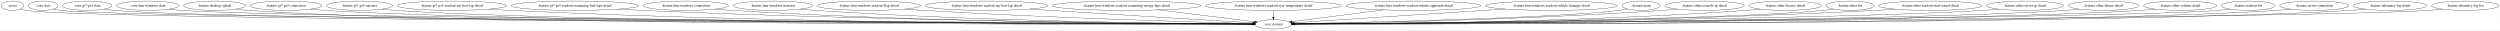
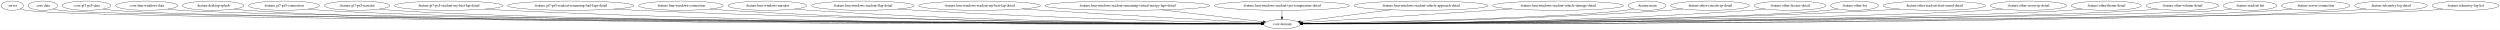
- <svg xmlns="http://www.w3.org/2000/svg" width="9655pt" height="116pt" viewBox="0.00 0.00 9654.53 116.00">
+ <svg xmlns="http://www.w3.org/2000/svg" width="9723pt" height="116pt" viewBox="0.00 0.00 9722.53 116.00">
  <g id="graph0" class="graph" transform="scale(1 1) rotate(0) translate(4 112)">
-     <polygon fill="white" stroke="transparent" points="-4,4 -4,-112 9650.53,-112 9650.53,4 -4,4" />
+     <polygon fill="white" stroke="transparent" points="-4,4 -4,-112 9718.53,-112 9718.53,4 -4,4" />
    <g id="node1" class="node">
      <ellipse fill="none" stroke="black" cx="43.55" cy="-90" rx="43.59" ry="18" />
      <text text-anchor="middle" x="43.55" y="-86.3" font-family="Times,serif" font-size="14.00">:server</text>
    </g>
    <g id="node2" class="node">
-       <ellipse fill="none" stroke="black" cx="4913.55" cy="-18" rx="70.69" ry="18" />
-       <text text-anchor="middle" x="4913.55" y="-14.3" font-family="Times,serif" font-size="14.00">:core:domain</text>
+       <ellipse fill="none" stroke="black" cx="4981.55" cy="-18" rx="70.69" ry="18" />
+       <text text-anchor="middle" x="4981.55" y="-14.3" font-family="Times,serif" font-size="14.00">:core:domain</text>
    </g>
    <g id="edge1" class="edge">
-       <path fill="none" stroke="black" d="M74.55,-77.35C81.68,-75.15 89.3,-73.18 96.55,-72 339.87,-32.56 4221.54,-20.81 4832.8,-19.2" />
-       <polygon fill="black" stroke="black" points="4832.85,-22.7 4842.84,-19.18 4832.83,-15.7 4832.85,-22.7" />
+       <path fill="none" stroke="black" d="M74.55,-77.35C81.68,-75.15 89.3,-73.17 96.55,-72 343.44,-32 4283.92,-20.71 4900.64,-19.19" />
+       <polygon fill="black" stroke="black" points="4900.77,-22.69 4910.77,-19.16 4900.76,-15.69 4900.77,-22.69" />
    </g>
    <g id="node3" class="node">
      <ellipse fill="none" stroke="black" cx="162.55" cy="-90" rx="57.39" ry="18" />
      <text text-anchor="middle" x="162.55" y="-86.3" font-family="Times,serif" font-size="14.00">:core:data</text>
    </g>
    <g id="edge2" class="edge">
-       <path fill="none" stroke="black" d="M202.73,-77.01C211.19,-74.95 220.1,-73.12 228.55,-72 465.85,-40.56 4228.87,-22.12 4832.22,-19.36" />
-       <polygon fill="black" stroke="black" points="4832.57,-22.86 4842.56,-19.32 4832.54,-15.86 4832.57,-22.86" />
+       <path fill="none" stroke="black" d="M202.73,-77.01C211.18,-74.95 220.1,-73.12 228.55,-72 469.42,-40.11 4290.97,-22.03 4900.01,-19.35" />
+       <polygon fill="black" stroke="black" points="4900.45,-22.85 4910.44,-19.3 4900.42,-15.85 4900.45,-22.85" />
    </g>
    <g id="node4" class="node">
      <ellipse fill="none" stroke="black" cx="332.55" cy="-90" rx="94.78" ry="18" />
      <text text-anchor="middle" x="332.55" y="-86.3" font-family="Times,serif" font-size="14.00">:core:gt7-ps5-data</text>
    </g>
    <g id="edge3" class="edge">
-       <path fill="none" stroke="black" d="M397.54,-76.84C410.42,-74.86 423.88,-73.1 436.55,-72 890.16,-32.47 4263.94,-20.9 4832.35,-19.23" />
-       <polygon fill="black" stroke="black" points="4832.52,-22.73 4842.51,-19.2 4832.5,-15.73 4832.52,-22.73" />
+       <path fill="none" stroke="black" d="M397.54,-76.83C410.42,-74.86 423.88,-73.1 436.55,-72 897.42,-31.87 4327.52,-20.79 4900.49,-19.21" />
+       <polygon fill="black" stroke="black" points="4900.73,-22.71 4910.72,-19.18 4900.71,-15.71 4900.73,-22.71" />
    </g>
    <g id="node5" class="node">
      <ellipse fill="none" stroke="black" cx="566.55" cy="-90" rx="120.78" ry="18" />
      <text text-anchor="middle" x="566.55" y="-86.3" font-family="Times,serif" font-size="14.00">:core:lmu-windows-data</text>
    </g>
    <g id="edge4" class="edge">
-       <path fill="none" stroke="black" d="M648.63,-76.7C664.18,-74.79 680.34,-73.09 695.55,-72 1122.2,-41.32 4283.22,-22.49 4832.34,-19.44" />
-       <polygon fill="black" stroke="black" points="4832.57,-22.94 4842.55,-19.38 4832.53,-15.94 4832.57,-22.94" />
+       <path fill="none" stroke="black" d="M648.63,-76.7C664.18,-74.79 680.34,-73.09 695.55,-72 1129.42,-40.84 4346.19,-22.39 4900.36,-19.42" />
+       <polygon fill="black" stroke="black" points="4900.68,-22.92 4910.66,-19.37 4900.64,-15.92 4900.68,-22.92" />
    </g>
    <g id="node6" class="node">
      <ellipse fill="none" stroke="black" cx="824.55" cy="-90" rx="119.68" ry="18" />
      <text text-anchor="middle" x="824.55" y="-86.3" font-family="Times,serif" font-size="14.00">:feature:desktop-splash</text>
    </g>
    <g id="edge5" class="edge">
-       <path fill="none" stroke="black" d="M905.94,-76.8C921.7,-74.85 938.11,-73.12 953.55,-72 1746.81,-14.62 4340.43,-17.67 4832.54,-18.78" />
-       <polygon fill="black" stroke="black" points="4832.73,-22.28 4842.74,-18.81 4832.75,-15.28 4832.73,-22.28" />
+       <path fill="none" stroke="black" d="M905.94,-76.79C921.7,-74.85 938.11,-73.11 953.55,-72 1761.09,-13.68 4402.83,-17.5 4900.35,-18.76" />
+       <polygon fill="black" stroke="black" points="4900.66,-22.26 4910.66,-18.79 4900.67,-15.26 4900.66,-22.26" />
    </g>
    <g id="node7" class="node">
      <ellipse fill="none" stroke="black" cx="1100.55" cy="-90" rx="138.38" ry="18" />
      <text text-anchor="middle" x="1100.55" y="-86.3" font-family="Times,serif" font-size="14.00">:feature:gt7-ps5-connection</text>
    </g>
    <g id="edge6" class="edge">
-       <path fill="none" stroke="black" d="M1194.77,-76.75C1212.6,-74.84 1231.12,-73.12 1248.55,-72 1979.98,-24.82 4362.74,-19.63 4832.65,-19.07" />
-       <polygon fill="black" stroke="black" points="4832.74,-22.57 4842.73,-19.06 4832.73,-15.57 4832.74,-22.57" />
+       <path fill="none" stroke="black" d="M1194.77,-76.75C1212.6,-74.83 1231.12,-73.12 1248.55,-72 1994.16,-24.01 4424.44,-19.47 4900.3,-19.04" />
+       <polygon fill="black" stroke="black" points="4900.52,-22.54 4910.51,-19.04 4900.51,-15.54 4900.52,-22.54" />
    </g>
    <g id="node8" class="node">
      <ellipse fill="none" stroke="black" cx="1384.55" cy="-90" rx="127.28" ry="18" />
      <text text-anchor="middle" x="1384.55" y="-86.3" font-family="Times,serif" font-size="14.00">:feature:gt7-ps5-narrator</text>
    </g>
    <g id="edge7" class="edge">
-       <path fill="none" stroke="black" d="M1471.11,-76.75C1487.5,-74.84 1504.52,-73.12 1520.55,-72 2194.21,-24.78 4382.43,-19.63 4832.26,-19.07" />
-       <polygon fill="black" stroke="black" points="4832.56,-22.57 4842.56,-19.06 4832.55,-15.57 4832.56,-22.57" />
+       <path fill="none" stroke="black" d="M1471.11,-76.75C1487.5,-74.83 1504.52,-73.12 1520.55,-72 2208.63,-23.87 4445.72,-19.44 4900.45,-19.04" />
+       <polygon fill="black" stroke="black" points="4900.54,-22.54 4910.54,-19.03 4900.53,-15.54 4900.54,-22.54" />
    </g>
    <g id="node9" class="node">
      <ellipse fill="none" stroke="black" cx="1740.55" cy="-90" rx="210.66" ry="18" />
      <text text-anchor="middle" x="1740.55" y="-86.3" font-family="Times,serif" font-size="14.00">:feature:gt7-ps5-readout-my-best-lap-detail</text>
    </g>
    <g id="edge8" class="edge">
-       <path fill="none" stroke="black" d="M1883.37,-76.73C1909.05,-74.87 1935.58,-73.19 1960.55,-72 3098.87,-17.85 4486.42,-17.78 4832.47,-18.7" />
-       <polygon fill="black" stroke="black" points="4832.64,-22.2 4842.65,-18.73 4832.66,-15.2 4832.64,-22.2" />
+       <path fill="none" stroke="black" d="M1883.07,-76.74C1908.84,-74.88 1935.48,-73.19 1960.55,-72 3127.32,-16.73 4550.03,-17.51 4900.63,-18.65" />
+       <polygon fill="black" stroke="black" points="4900.68,-22.15 4910.69,-18.68 4900.7,-15.15 4900.68,-22.15" />
    </g>
    <g id="node10" class="node">
      <ellipse fill="none" stroke="black" cx="2215.55" cy="-90" rx="246.16" ry="18" />
      <text text-anchor="middle" x="2215.55" y="-86.3" font-family="Times,serif" font-size="14.00">:feature:gt7-ps5-readout-remaining-fuel-laps-detail</text>
    </g>
    <g id="edge9" class="edge">
-       <path fill="none" stroke="black" d="M2383.14,-76.79C2412.59,-74.96 2442.96,-73.26 2471.55,-72 3398.34,-31.19 4524.44,-21.42 4832.41,-19.45" />
-       <polygon fill="black" stroke="black" points="4832.61,-22.95 4842.59,-19.38 4832.56,-15.95 4832.61,-22.95" />
+       <path fill="none" stroke="black" d="M2383.14,-76.78C2412.59,-74.94 2442.96,-73.25 2471.55,-72 3426.57,-30.23 4587.49,-21.13 4900.55,-19.38" />
+       <polygon fill="black" stroke="black" points="4900.91,-22.88 4910.89,-19.32 4900.87,-15.88 4900.91,-22.88" />
    </g>
    <g id="node11" class="node">
      <ellipse fill="none" stroke="black" cx="2644.55" cy="-90" rx="164.37" ry="18" />
      <text text-anchor="middle" x="2644.55" y="-86.3" font-family="Times,serif" font-size="14.00">:feature:lmu-windows-connection</text>
    </g>
    <g id="edge10" class="edge">
-       <path fill="none" stroke="black" d="M2756.77,-76.84C2777.3,-74.95 2798.55,-73.23 2818.55,-72 3601.89,-23.89 4552.57,-19.23 4832.41,-18.95" />
-       <polygon fill="black" stroke="black" points="4832.48,-22.45 4842.48,-18.94 4832.47,-15.45 4832.48,-22.45" />
+       <path fill="none" stroke="black" d="M2756.77,-76.82C2777.3,-74.94 2798.55,-73.22 2818.55,-72 3629.63,-22.51 4614.47,-18.81 4900.24,-18.86" />
+       <polygon fill="black" stroke="black" points="4900.51,-22.36 4910.51,-18.86 4900.51,-15.36 4900.51,-22.36" />
    </g>
    <g id="node12" class="node">
      <ellipse fill="none" stroke="black" cx="2980.55" cy="-90" rx="153.27" ry="18" />
      <text text-anchor="middle" x="2980.55" y="-86.3" font-family="Times,serif" font-size="14.00">:feature:lmu-windows-narrator</text>
    </g>
    <g id="edge11" class="edge">
-       <path fill="none" stroke="black" d="M3085.46,-76.84C3104.44,-74.97 3124.06,-73.24 3142.55,-72 3793.38,-28.17 4581.19,-20.59 4832.46,-19.27" />
-       <polygon fill="black" stroke="black" points="4832.61,-22.77 4842.59,-19.22 4832.58,-15.77 4832.61,-22.77" />
+       <path fill="none" stroke="black" d="M3085.45,-76.82C3104.43,-74.95 3124.06,-73.23 3142.55,-72 3821.06,-26.69 4642.95,-20.09 4900.44,-19.15" />
+       <polygon fill="black" stroke="black" points="4900.46,-22.65 4910.45,-19.11 4900.44,-15.65 4900.46,-22.65" />
    </g>
    <g id="node13" class="node">
      <ellipse fill="none" stroke="black" cx="3351.55" cy="-90" rx="199.56" ry="18" />
      <text text-anchor="middle" x="3351.55" y="-86.3" font-family="Times,serif" font-size="14.00">:feature:lmu-windows-readout-flag-detail</text>
    </g>
    <g id="edge12" class="edge">
-       <path fill="none" stroke="black" d="M3489.11,-76.93C3512.59,-75.1 3536.76,-73.38 3559.55,-72 4042.46,-42.83 4623.29,-26.32 4833.07,-20.96" />
-       <polygon fill="black" stroke="black" points="4833.47,-24.45 4843.37,-20.7 4833.29,-17.45 4833.47,-24.45" />
+       <path fill="none" stroke="black" d="M3488.82,-76.91C3512.4,-75.09 3536.67,-73.36 3559.55,-72 4069.94,-41.65 4684.49,-25.73 4901.2,-20.75" />
+       <polygon fill="black" stroke="black" points="4901.29,-24.25 4911.21,-20.52 4901.13,-17.25 4901.29,-24.25" />
    </g>
    <g id="node14" class="node">
      <ellipse fill="none" stroke="black" cx="3805.55" cy="-90" rx="236.66" ry="18" />
      <text text-anchor="middle" x="3805.55" y="-86.3" font-family="Times,serif" font-size="14.00">:feature:lmu-windows-readout-my-best-lap-detail</text>
    </g>
    <g id="edge13" class="edge">
-       <path fill="none" stroke="black" d="M3972.58,-77.23C3998.67,-75.44 4025.34,-73.65 4050.55,-72 4339.73,-53.09 4683.57,-32.56 4835.15,-23.61" />
-       <polygon fill="black" stroke="black" points="4835.51,-27.09 4845.29,-23.01 4835.1,-20.1 4835.51,-27.09" />
+       <path fill="none" stroke="black" d="M3972.26,-77.21C3998.78,-75.41 4025.91,-73.62 4051.55,-72 4366.82,-52.12 4742.43,-31.72 4902.74,-23.17" />
+       <polygon fill="black" stroke="black" points="4903.18,-26.65 4912.98,-22.62 4902.81,-19.66 4903.18,-26.65" />
    </g>
    <g id="node15" class="node">
-       <ellipse fill="none" stroke="black" cx="4346.55" cy="-90" rx="286.75" ry="18" />
-       <text text-anchor="middle" x="4346.55" y="-86.3" font-family="Times,serif" font-size="14.00">:feature:lmu-windows-readout-remaining-energy-laps-detail</text>
+       <ellipse fill="none" stroke="black" cx="4380.55" cy="-90" rx="320.34" ry="18" />
+       <text text-anchor="middle" x="4380.55" y="-86.3" font-family="Times,serif" font-size="14.00">:feature:lmu-windows-readout-remaining-virtual-energy-laps-detail</text>
    </g>
    <g id="edge14" class="edge">
-       <path fill="none" stroke="black" d="M4470.28,-73.72C4583.66,-59.73 4747.66,-39.48 4841.11,-27.94" />
-       <polygon fill="black" stroke="black" points="4841.82,-31.38 4851.32,-26.68 4840.96,-24.43 4841.82,-31.38" />
+       <path fill="none" stroke="black" d="M4512.81,-73.59C4634.48,-59.42 4810.44,-38.93 4908.51,-27.51" />
+       <polygon fill="black" stroke="black" points="4909.09,-30.96 4918.62,-26.33 4908.28,-24.01 4909.09,-30.96" />
    </g>
    <g id="node16" class="node">
-       <ellipse fill="none" stroke="black" cx="4913.55" cy="-90" rx="262.65" ry="18" />
-       <text text-anchor="middle" x="4913.55" y="-86.3" font-family="Times,serif" font-size="14.00">:feature:lmu-windows-readout-tyre-temperature-detail</text>
+       <ellipse fill="none" stroke="black" cx="4981.55" cy="-90" rx="262.65" ry="18" />
+       <text text-anchor="middle" x="4981.55" y="-86.3" font-family="Times,serif" font-size="14.00">:feature:lmu-windows-readout-tyre-temperature-detail</text>
    </g>
    <g id="edge15" class="edge">
-       <path fill="none" stroke="black" d="M4913.55,-71.7C4913.55,-63.98 4913.55,-54.71 4913.55,-46.11" />
-       <polygon fill="black" stroke="black" points="4917.05,-46.1 4913.55,-36.1 4910.05,-46.1 4917.05,-46.1" />
+       <path fill="none" stroke="black" d="M4981.55,-71.7C4981.55,-63.98 4981.55,-54.71 4981.55,-46.11" />
+       <polygon fill="black" stroke="black" points="4985.05,-46.1 4981.55,-36.1 4978.05,-46.1 4985.05,-46.1" />
    </g>
    <g id="node17" class="node">
-       <ellipse fill="none" stroke="black" cx="5454.55" cy="-90" rx="260.75" ry="18" />
-       <text text-anchor="middle" x="5454.55" y="-86.3" font-family="Times,serif" font-size="14.00">:feature:lmu-windows-readout-vehicle-approach-detail</text>
+       <ellipse fill="none" stroke="black" cx="5522.55" cy="-90" rx="260.75" ry="18" />
+       <text text-anchor="middle" x="5522.55" y="-86.3" font-family="Times,serif" font-size="14.00">:feature:lmu-windows-readout-vehicle-approach-detail</text>
    </g>
    <g id="edge16" class="edge">
-       <path fill="none" stroke="black" d="M5337.82,-73.9C5230.6,-60.02 5075.1,-39.9 4985.16,-28.27" />
-       <polygon fill="black" stroke="black" points="4985.42,-24.77 4975.06,-26.96 4984.53,-31.71 4985.42,-24.77" />
+       <path fill="none" stroke="black" d="M5405.82,-73.9C5298.6,-60.02 5143.1,-39.9 5053.16,-28.27" />
+       <polygon fill="black" stroke="black" points="5053.42,-24.77 5043.06,-26.96 5052.53,-31.71 5053.42,-24.77" />
    </g>
    <g id="node18" class="node">
-       <ellipse fill="none" stroke="black" cx="5987.55" cy="-90" rx="254.55" ry="18" />
-       <text text-anchor="middle" x="5987.55" y="-86.3" font-family="Times,serif" font-size="14.00">:feature:lmu-windows-readout-vehicle-damage-detail</text>
+       <ellipse fill="none" stroke="black" cx="6055.55" cy="-90" rx="254.55" ry="18" />
+       <text text-anchor="middle" x="6055.55" y="-86.3" font-family="Times,serif" font-size="14.00">:feature:lmu-windows-readout-vehicle-damage-detail</text>
    </g>
    <g id="edge17" class="edge">
-       <path fill="none" stroke="black" d="M5807.48,-77.26C5569.68,-61.76 5161.2,-35.14 4991.26,-24.06" />
-       <polygon fill="black" stroke="black" points="4991.35,-20.56 4981.14,-23.41 4990.89,-27.55 4991.35,-20.56" />
+       <path fill="none" stroke="black" d="M5875.48,-77.26C5637.68,-61.76 5229.2,-35.14 5059.26,-24.06" />
+       <polygon fill="black" stroke="black" points="5059.35,-20.56 5049.14,-23.41 5058.89,-27.55 5059.35,-20.56" />
    </g>
    <g id="node19" class="node">
-       <ellipse fill="none" stroke="black" cx="6333.55" cy="-90" rx="73.39" ry="18" />
-       <text text-anchor="middle" x="6333.55" y="-86.3" font-family="Times,serif" font-size="14.00">:feature:main</text>
+       <ellipse fill="none" stroke="black" cx="6401.55" cy="-90" rx="73.39" ry="18" />
+       <text text-anchor="middle" x="6401.55" y="-86.3" font-family="Times,serif" font-size="14.00">:feature:main</text>
    </g>
    <g id="edge18" class="edge">
-       <path fill="none" stroke="black" d="M6282.15,-76.99C6272.05,-75.02 6261.5,-73.22 6251.55,-72 6006.03,-41.9 5244.16,-25.22 4994.02,-20.45" />
-       <polygon fill="black" stroke="black" points="4993.98,-16.95 4983.91,-20.26 4993.84,-23.94 4993.98,-16.95" />
+       <path fill="none" stroke="black" d="M6350.15,-76.99C6340.05,-75.02 6329.5,-73.22 6319.55,-72 6074.03,-41.9 5312.16,-25.22 5062.02,-20.45" />
+       <polygon fill="black" stroke="black" points="5061.98,-16.95 5051.91,-20.26 5061.84,-23.94 5061.98,-16.95" />
    </g>
    <g id="node20" class="node">
-       <ellipse fill="none" stroke="black" cx="6578.55" cy="-90" rx="153.27" ry="18" />
-       <text text-anchor="middle" x="6578.55" y="-86.3" font-family="Times,serif" font-size="14.00">:feature:other-console-ip-detail</text>
+       <ellipse fill="none" stroke="black" cx="6646.55" cy="-90" rx="153.27" ry="18" />
+       <text text-anchor="middle" x="6646.55" y="-86.3" font-family="Times,serif" font-size="14.00">:feature:other-console-ip-detail</text>
    </g>
    <g id="edge19" class="edge">
-       <path fill="none" stroke="black" d="M6472.98,-76.92C6453.89,-75.04 6434.14,-73.3 6415.55,-72 5873.68,-34.23 5219.86,-22.84 4994.49,-19.9" />
-       <polygon fill="black" stroke="black" points="4994.44,-16.4 4984.4,-19.77 4994.35,-23.4 4994.44,-16.4" />
+       <path fill="none" stroke="black" d="M6540.98,-76.92C6521.89,-75.04 6502.14,-73.3 6483.55,-72 5941.68,-34.23 5287.86,-22.84 5062.49,-19.9" />
+       <polygon fill="black" stroke="black" points="5062.44,-16.4 5052.4,-19.77 5062.35,-23.4 5062.44,-16.4" />
    </g>
    <g id="node21" class="node">
-       <ellipse fill="none" stroke="black" cx="6889.55" cy="-90" rx="139.98" ry="18" />
-       <text text-anchor="middle" x="6889.55" y="-86.3" font-family="Times,serif" font-size="14.00">:feature:other-license-detail</text>
+       <ellipse fill="none" stroke="black" cx="6957.55" cy="-90" rx="139.98" ry="18" />
+       <text text-anchor="middle" x="6957.55" y="-86.3" font-family="Times,serif" font-size="14.00">:feature:other-license-detail</text>
    </g>
    <g id="edge20" class="edge">
-       <path fill="none" stroke="black" d="M6793.87,-76.87C6776.17,-74.97 6757.82,-73.23 6740.55,-72 6067.39,-23.92 5251.75,-19.15 4994.97,-18.91" />
-       <polygon fill="black" stroke="black" points="4994.62,-15.41 4984.62,-18.9 4994.61,-22.41 4994.62,-15.41" />
+       <path fill="none" stroke="black" d="M6861.87,-76.87C6844.17,-74.97 6825.82,-73.23 6808.55,-72 6135.39,-23.92 5319.75,-19.15 5062.97,-18.91" />
+       <polygon fill="black" stroke="black" points="5062.62,-15.41 5052.62,-18.9 5062.61,-22.41 5062.62,-15.41" />
    </g>
    <g id="node22" class="node">
-       <ellipse fill="none" stroke="black" cx="7140.55" cy="-90" rx="92.88" ry="18" />
-       <text text-anchor="middle" x="7140.55" y="-86.3" font-family="Times,serif" font-size="14.00">:feature:other-list</text>
+       <ellipse fill="none" stroke="black" cx="7208.55" cy="-90" rx="92.88" ry="18" />
+       <text text-anchor="middle" x="7208.55" y="-86.3" font-family="Times,serif" font-size="14.00">:feature:other-list</text>
    </g>
    <g id="edge21" class="edge">
-       <path fill="none" stroke="black" d="M7076.52,-76.92C7063.97,-74.95 7050.88,-73.18 7038.55,-72 6630.74,-33.12 5332.05,-21.82 4994.4,-19.5" />
-       <polygon fill="black" stroke="black" points="4994.24,-16 4984.22,-19.43 4994.2,-23 4994.24,-16" />
+       <path fill="none" stroke="black" d="M7144.52,-76.92C7131.97,-74.95 7118.88,-73.18 7106.55,-72 6698.74,-33.12 5400.05,-21.82 5062.4,-19.5" />
+       <polygon fill="black" stroke="black" points="5062.24,-16 5052.22,-19.43 5062.2,-23 5062.24,-16" />
    </g>
    <g id="node23" class="node">
-       <ellipse fill="none" stroke="black" cx="7450.55" cy="-90" rx="199.56" ry="18" />
-       <text text-anchor="middle" x="7450.55" y="-86.3" font-family="Times,serif" font-size="14.00">:feature:other-readout-start-sound-detail</text>
+       <ellipse fill="none" stroke="black" cx="7518.55" cy="-90" rx="199.56" ry="18" />
+       <text text-anchor="middle" x="7518.55" y="-86.3" font-family="Times,serif" font-size="14.00">:feature:other-readout-start-sound-detail</text>
    </g>
    <g id="edge22" class="edge">
-       <path fill="none" stroke="black" d="M7314.96,-76.76C7290.86,-74.91 7265.97,-73.22 7242.55,-72 6362.89,-26.08 5294.29,-19.93 4994.91,-19.12" />
-       <polygon fill="black" stroke="black" points="4994.6,-15.62 4984.59,-19.09 4994.58,-22.62 4994.6,-15.62" />
+       <path fill="none" stroke="black" d="M7382.96,-76.76C7358.86,-74.91 7333.97,-73.22 7310.55,-72 6430.89,-26.08 5362.29,-19.93 5062.91,-19.12" />
+       <polygon fill="black" stroke="black" points="5062.6,-15.62 5052.59,-19.09 5062.58,-22.62 5062.6,-15.62" />
    </g>
    <g id="node24" class="node">
-       <ellipse fill="none" stroke="black" cx="7816.55" cy="-90" rx="148.67" ry="18" />
-       <text text-anchor="middle" x="7816.55" y="-86.3" font-family="Times,serif" font-size="14.00">:feature:other-server-ip-detail</text>
+       <ellipse fill="none" stroke="black" cx="7884.55" cy="-90" rx="148.67" ry="18" />
+       <text text-anchor="middle" x="7884.55" y="-86.3" font-family="Times,serif" font-size="14.00">:feature:other-server-ip-detail</text>
    </g>
    <g id="edge23" class="edge">
-       <path fill="none" stroke="black" d="M7715.73,-76.75C7697.08,-74.86 7677.74,-73.16 7659.55,-72 7121.24,-37.73 5389.67,-22.64 4994.4,-19.59" />
-       <polygon fill="black" stroke="black" points="4994.23,-16.09 4984.21,-19.51 4994.18,-23.09 4994.23,-16.09" />
+       <path fill="none" stroke="black" d="M7783.73,-76.75C7765.08,-74.86 7745.74,-73.16 7727.55,-72 7189.24,-37.73 5457.67,-22.64 5062.4,-19.59" />
+       <polygon fill="black" stroke="black" points="5062.23,-16.09 5052.21,-19.51 5062.18,-23.09 5062.23,-16.09" />
    </g>
    <g id="node25" class="node">
-       <ellipse fill="none" stroke="black" cx="8119.55" cy="-90" rx="136.48" ry="18" />
-       <text text-anchor="middle" x="8119.55" y="-86.3" font-family="Times,serif" font-size="14.00">:feature:other-theme-detail</text>
+       <ellipse fill="none" stroke="black" cx="8187.55" cy="-90" rx="136.48" ry="18" />
+       <text text-anchor="middle" x="8187.55" y="-86.3" font-family="Times,serif" font-size="14.00">:feature:other-theme-detail</text>
    </g>
    <g id="edge24" class="edge">
-       <path fill="none" stroke="black" d="M8026.85,-76.74C8009.5,-74.84 7991.49,-73.14 7974.55,-72 7370.41,-31.46 5416.97,-21.1 4994.57,-19.31" />
-       <polygon fill="black" stroke="black" points="4994.3,-15.81 4984.28,-19.27 4994.27,-22.81 4994.3,-15.81" />
+       <path fill="none" stroke="black" d="M8094.85,-76.74C8077.5,-74.84 8059.49,-73.14 8042.55,-72 7438.41,-31.46 5484.97,-21.1 5062.57,-19.31" />
+       <polygon fill="black" stroke="black" points="5062.3,-15.81 5052.28,-19.27 5062.27,-22.81 5062.3,-15.81" />
    </g>
    <g id="node26" class="node">
-       <ellipse fill="none" stroke="black" cx="8415.55" cy="-90" rx="141.07" ry="18" />
-       <text text-anchor="middle" x="8415.55" y="-86.3" font-family="Times,serif" font-size="14.00">:feature:other-volume-detail</text>
+       <ellipse fill="none" stroke="black" cx="8483.55" cy="-90" rx="141.07" ry="18" />
+       <text text-anchor="middle" x="8483.55" y="-86.3" font-family="Times,serif" font-size="14.00">:feature:other-volume-detail</text>
    </g>
    <g id="edge25" class="edge">
-       <path fill="none" stroke="black" d="M8319.41,-76.77C8301.21,-74.86 8282.32,-73.14 8264.55,-72 7599.31,-29.39 5440.37,-20.6 4994.54,-19.22" />
-       <polygon fill="black" stroke="black" points="4994.34,-15.72 4984.33,-19.19 4994.32,-22.72 4994.34,-15.72" />
+       <path fill="none" stroke="black" d="M8387.41,-76.77C8369.21,-74.86 8350.32,-73.14 8332.55,-72 7667.31,-29.39 5508.37,-20.6 5062.54,-19.22" />
+       <polygon fill="black" stroke="black" points="5062.34,-15.72 5052.33,-19.19 5062.32,-22.72 5062.34,-15.72" />
    </g>
    <g id="node27" class="node">
-       <ellipse fill="none" stroke="black" cx="8678.55" cy="-90" rx="103.98" ry="18" />
-       <text text-anchor="middle" x="8678.55" y="-86.3" font-family="Times,serif" font-size="14.00">:feature:readout-list</text>
+       <ellipse fill="none" stroke="black" cx="8746.55" cy="-90" rx="103.98" ry="18" />
+       <text text-anchor="middle" x="8746.55" y="-86.3" font-family="Times,serif" font-size="14.00">:feature:readout-list</text>
    </g>
    <g id="edge26" class="edge">
-       <path fill="none" stroke="black" d="M8607.59,-76.83C8593.69,-74.87 8579.19,-73.12 8565.55,-72 8199.06,-41.91 5498.27,-22.83 4994.38,-19.52" />
-       <polygon fill="black" stroke="black" points="4994.31,-16.02 4984.29,-19.45 4994.26,-23.02 4994.31,-16.02" />
+       <path fill="none" stroke="black" d="M8675.59,-76.83C8661.69,-74.87 8647.19,-73.12 8633.55,-72 8267.06,-41.91 5566.27,-22.83 5062.38,-19.52" />
+       <polygon fill="black" stroke="black" points="5062.31,-16.02 5052.29,-19.45 5062.26,-23.02 5062.31,-16.02" />
    </g>
    <g id="node28" class="node">
-       <ellipse fill="none" stroke="black" cx="8933.55" cy="-90" rx="133.48" ry="18" />
-       <text text-anchor="middle" x="8933.55" y="-86.3" font-family="Times,serif" font-size="14.00">:feature:server-connection</text>
+       <ellipse fill="none" stroke="black" cx="9001.55" cy="-90" rx="133.48" ry="18" />
+       <text text-anchor="middle" x="9001.55" y="-86.3" font-family="Times,serif" font-size="14.00">:feature:server-connection</text>
    </g>
    <g id="edge27" class="edge">
-       <path fill="none" stroke="black" d="M8843.16,-76.73C8826.04,-74.82 8808.27,-73.11 8791.55,-72 8015.22,-20.37 5480.19,-18.77 4994.43,-18.94" />
-       <polygon fill="black" stroke="black" points="4994.35,-15.44 4984.35,-18.95 4994.35,-22.44 4994.35,-15.44" />
+       <path fill="none" stroke="black" d="M8911.16,-76.73C8894.04,-74.82 8876.27,-73.11 8859.55,-72 8083.22,-20.37 5548.19,-18.77 5062.43,-18.94" />
+       <polygon fill="black" stroke="black" points="5062.35,-15.44 5052.35,-18.95 5062.35,-22.44 5062.35,-15.44" />
    </g>
    <g id="node29" class="node">
-       <ellipse fill="none" stroke="black" cx="9226.55" cy="-90" rx="141.88" ry="18" />
-       <text text-anchor="middle" x="9226.55" y="-86.3" font-family="Times,serif" font-size="14.00">:feature:telemetry-log-detail</text>
+       <ellipse fill="none" stroke="black" cx="9294.55" cy="-90" rx="141.88" ry="18" />
+       <text text-anchor="middle" x="9294.55" y="-86.3" font-family="Times,serif" font-size="14.00">:feature:telemetry-log-detail</text>
    </g>
    <g id="edge28" class="edge">
-       <path fill="none" stroke="black" d="M9130.41,-76.73C9112.22,-74.82 9093.32,-73.11 9075.55,-72 8239.05,-19.72 5501.28,-18.67 4994.59,-18.93" />
-       <polygon fill="black" stroke="black" points="4994.45,-15.43 4984.45,-18.94 4994.45,-22.43 4994.45,-15.43" />
+       <path fill="none" stroke="black" d="M9198.41,-76.73C9180.22,-74.82 9161.32,-73.11 9143.55,-72 8307.05,-19.72 5569.28,-18.67 5062.59,-18.93" />
+       <polygon fill="black" stroke="black" points="5062.45,-15.43 5052.45,-18.94 5062.45,-22.43 5062.45,-15.43" />
    </g>
    <g id="node30" class="node">
-       <ellipse fill="none" stroke="black" cx="9516.55" cy="-90" rx="129.98" ry="18" />
-       <text text-anchor="middle" x="9516.55" y="-86.3" font-family="Times,serif" font-size="14.00">:feature:telemetry-log-list</text>
+       <ellipse fill="none" stroke="black" cx="9584.55" cy="-90" rx="129.98" ry="18" />
+       <text text-anchor="middle" x="9584.55" y="-86.3" font-family="Times,serif" font-size="14.00">:feature:telemetry-log-list</text>
    </g>
    <g id="edge29" class="edge">
-       <path fill="none" stroke="black" d="M9428.45,-76.75C9411.58,-74.82 9394.04,-73.1 9377.55,-72 8924.55,-41.7 5561.15,-22.47 4994.49,-19.42" />
-       <polygon fill="black" stroke="black" points="4994.38,-15.92 4984.37,-19.37 4994.35,-22.92 4994.38,-15.92" />
+       <path fill="none" stroke="black" d="M9496.45,-76.75C9479.58,-74.82 9462.04,-73.1 9445.55,-72 8992.55,-41.7 5629.15,-22.47 5062.49,-19.42" />
+       <polygon fill="black" stroke="black" points="5062.38,-15.92 5052.37,-19.37 5062.35,-22.92 5062.38,-15.92" />
    </g>
  </g>
</svg>
